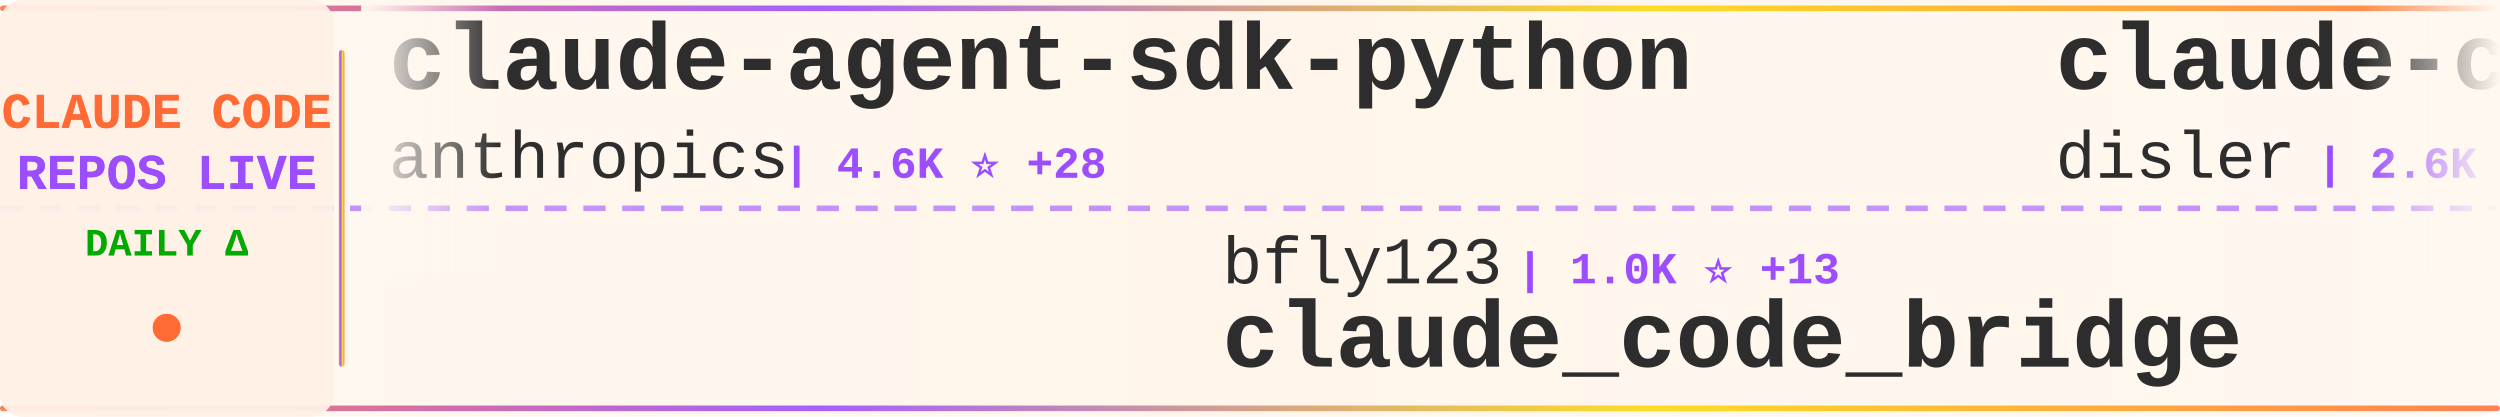
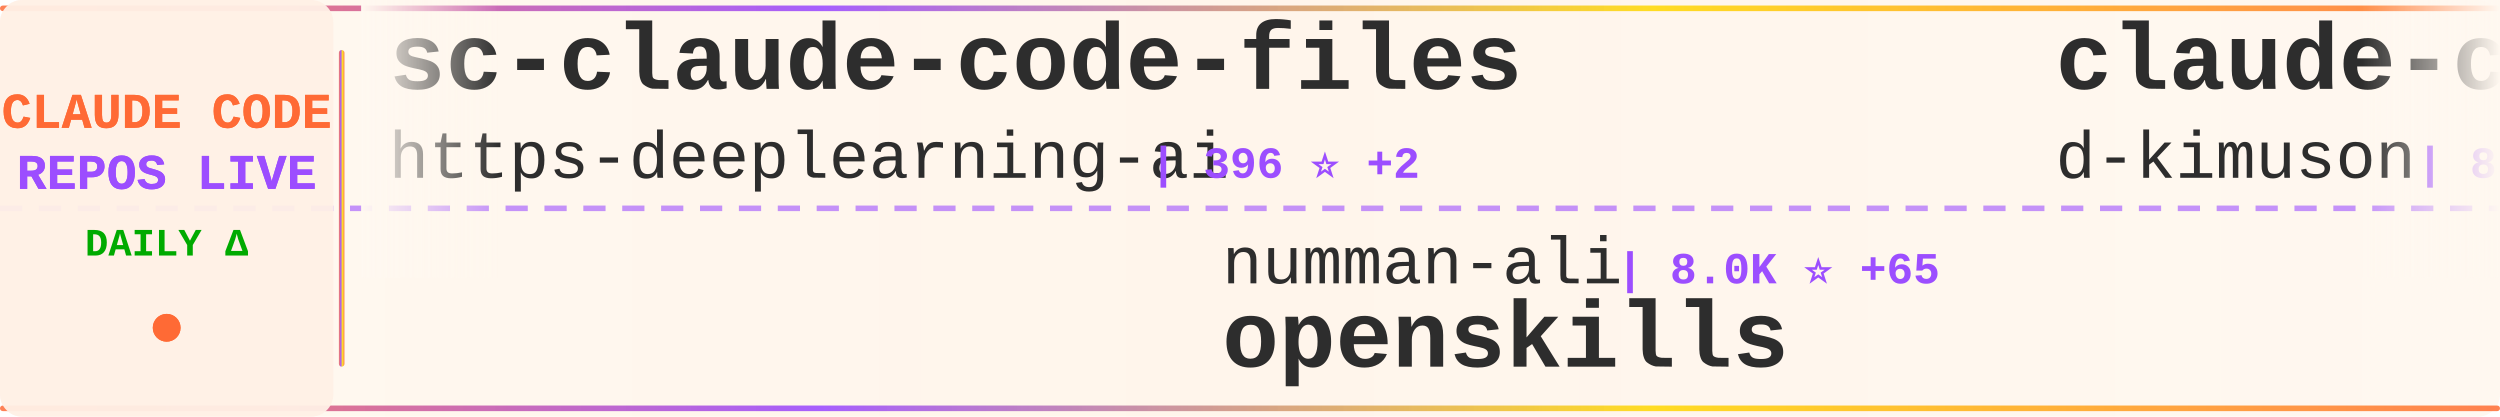
<svg xmlns="http://www.w3.org/2000/svg" width="900" height="150">
  <defs>
    <linearGradient id="tickerBg" x1="0%" y1="0%" x2="100%" y2="0%">
      <stop offset="0%" style="stop-color:#fff8f0;stop-opacity:0.98" />
      <stop offset="50%" style="stop-color:#fff5eb;stop-opacity:1" />
      <stop offset="100%" style="stop-color:#fff8f0;stop-opacity:0.98" />
    </linearGradient>
    <linearGradient id="borderGrad" x1="0%" y1="0%" x2="100%" y2="0%">
      <stop offset="0%" style="stop-color:#FF6B35;stop-opacity:0.85">
        <animate attributeName="stop-opacity" values="0.85;1;0.85" dur="2s" repeatCount="indefinite" />
      </stop>
      <stop offset="33%" style="stop-color:#9C4EFF;stop-opacity:0.9">
        <animate attributeName="stop-opacity" values="0.9;1;0.9" dur="2.2s" repeatCount="indefinite" />
      </stop>
      <stop offset="66%" style="stop-color:#FFD700;stop-opacity:0.85">
        <animate attributeName="stop-opacity" values="0.85;1;0.85" dur="1.8s" repeatCount="indefinite" />
      </stop>
      <stop offset="100%" style="stop-color:#FF6B35;stop-opacity:0.85">
        <animate attributeName="stop-opacity" values="0.85;1;0.85" dur="2s" repeatCount="indefinite" />
      </stop>
    </linearGradient>
    <filter id="textGlow">
      <feGaussianBlur stdDeviation="0.15" result="coloredBlur" />
      <feMerge>
        <feMergeNode in="coloredBlur" />
        <feMergeNode in="SourceGraphic" />
      </feMerge>
    </filter>
    <filter id="metricGlow">
      <feGaussianBlur stdDeviation="0.2" result="coloredBlur" />
      <feMerge>
        <feMergeNode in="coloredBlur" />
        <feMergeNode in="SourceGraphic" />
      </feMerge>
    </filter>
    <linearGradient id="leftFade" x1="0%" y1="0%" x2="100%" y2="0%">
      <stop offset="0%" style="stop-color:#fff8f0;stop-opacity:1" />
      <stop offset="100%" style="stop-color:#fff8f0;stop-opacity:0" />
    </linearGradient>
    <linearGradient id="rightFade" x1="0%" y1="0%" x2="100%" y2="0%">
      <stop offset="0%" style="stop-color:#fff8f0;stop-opacity:0" />
      <stop offset="100%" style="stop-color:#fff8f0;stop-opacity:1" />
    </linearGradient>
  </defs>
  <rect width="900" height="150" fill="url(#tickerBg)" rx="8" />
  <rect x="0" y="2" width="900" height="2" fill="url(#borderGrad)" rx="1" />
  <rect x="0" y="146" width="900" height="2" fill="url(#borderGrad)" rx="1" />
  <line x1="0" y1="75" x2="900" y2="75" stroke="#9C4EFF" stroke-width="2" stroke-dasharray="8 6" opacity="0.6" />
  <rect x="0" y="0" width="120" height="150" fill="#fff0e6" opacity="0.95" rx="8" />
  <text x="60" y="46" font-family="'Courier New', monospace" font-size="18" font-weight="bold" fill="#FF6B35" text-anchor="middle" filter="url(#textGlow)">
    CLAUDE CODE
  </text>
  <text x="60" y="68" font-family="'Courier New', monospace" font-size="18" font-weight="bold" fill="#9C4EFF" text-anchor="middle" filter="url(#textGlow)">
    REPOS LIVE
  </text>
  <text x="60" y="92" font-family="'Courier New', monospace" font-size="14" font-weight="bold" fill="#00aa00" text-anchor="middle">
    DAILY Δ
  </text>
  <circle cx="60" cy="118" r="5" fill="#FF6B35" filter="url(#metricGlow)">
    <animate attributeName="r" values="4;6;4" dur="1.5s" repeatCount="indefinite" />
    <animate attributeName="opacity" values="0.6;1;0.6" dur="1.5s" repeatCount="indefinite" />
  </circle>
  <rect x="122" y="18" width="2" height="114" fill="url(#borderGrad)" rx="1" />
  <clipPath id="tickerClip">
    <rect x="130" y="0" width="770" height="150" />
  </clipPath>
  <g clip-path="url(#tickerClip)">
    <g id="tickerItems">
      <animateTransform attributeName="transform" attributeType="XML" type="translate" from="0 0" to="-3000 0" dur="54s" repeatCount="indefinite" />
      <g transform="translate(0, 0)">
-         <text x="140" y="32" font-family="'Courier New', monospace" font-size="34" font-weight="bold" fill="#2d2d2d">claude-agent-sdk-python</text>
-         <text x="140" y="64" font-family="'Courier New', monospace" font-size="24" font-weight="normal" fill="#2d2d2d" opacity="1.0">anthropics</text>
-         <text x="282" y="64" font-family="'Courier New', monospace" font-size="16" font-weight="bold" fill="#9C4EFF"> | 4.6K ⭐ +28</text>
+         <text x="140" y="32" font-family="'Courier New', monospace" font-size="34" font-weight="bold" fill="#2d2d2d">sc-claude-code-files</text>
+         <text x="140" y="64" font-family="'Courier New', monospace" font-size="24" font-weight="normal" fill="#2d2d2d" opacity="1.0">https-deeplearning-ai</text>
+         <text x="414" y="64" font-family="'Courier New', monospace" font-size="16" font-weight="bold" fill="#9C4EFF"> | 396 ⭐ +2</text>
      </g>
      <g transform="translate(300, 0)">
-         <text x="140" y="102" font-family="'Courier New', monospace" font-size="24" font-weight="normal" fill="#2d2d2d" opacity="1.0">bfly123</text>
-         <text x="246" y="102" font-family="'Courier New', monospace" font-size="16" font-weight="bold" fill="#9C4EFF"> | 1.0K ⭐ +13</text>
-         <text x="140" y="132" font-family="'Courier New', monospace" font-size="34" font-weight="bold" fill="#2d2d2d">claude_code_bridge</text>
+         <text x="140" y="102" font-family="'Courier New', monospace" font-size="24" font-weight="normal" fill="#2d2d2d" opacity="1.0">numman-ali</text>
+         <text x="282" y="102" font-family="'Courier New', monospace" font-size="16" font-weight="bold" fill="#9C4EFF"> | 8.0K ⭐ +65</text>
+         <text x="140" y="132" font-family="'Courier New', monospace" font-size="34" font-weight="bold" fill="#2d2d2d">openskills</text>
      </g>
      <g transform="translate(600, 0)">
-         <text x="140" y="32" font-family="'Courier New', monospace" font-size="34" font-weight="bold" fill="#2d2d2d">claude-code-hooks-master...</text>
-         <text x="140" y="64" font-family="'Courier New', monospace" font-size="24" font-weight="normal" fill="#2d2d2d" opacity="1.0">disler</text>
-         <text x="234" y="64" font-family="'Courier New', monospace" font-size="16" font-weight="bold" fill="#9C4EFF"> | 2.6K ⭐ +196</text>
+         <text x="140" y="32" font-family="'Courier New', monospace" font-size="34" font-weight="bold" fill="#2d2d2d">claude-code-viewer</text>
+         <text x="140" y="64" font-family="'Courier New', monospace" font-size="24" font-weight="normal" fill="#2d2d2d" opacity="1.0">d-kimuson</text>
+         <text x="270" y="64" font-family="'Courier New', monospace" font-size="16" font-weight="bold" fill="#9C4EFF"> | 858 ⭐ +7</text>
      </g>
      <g transform="translate(900, 0)">
-         <text x="140" y="102" font-family="'Courier New', monospace" font-size="24" font-weight="normal" fill="#2d2d2d" opacity="1.0">21st-dev</text>
-         <text x="258" y="102" font-family="'Courier New', monospace" font-size="16" font-weight="bold" fill="#9C4EFF"> | 4.8K ⭐ +50</text>
-         <text x="140" y="132" font-family="'Courier New', monospace" font-size="34" font-weight="bold" fill="#2d2d2d">1code</text>
+         <text x="140" y="102" font-family="'Courier New', monospace" font-size="24" font-weight="normal" fill="#2d2d2d" opacity="1.0">0xfurai</text>
+         <text x="246" y="102" font-family="'Courier New', monospace" font-size="16" font-weight="bold" fill="#9C4EFF"> | 683 ⭐ +4</text>
+         <text x="140" y="132" font-family="'Courier New', monospace" font-size="34" font-weight="bold" fill="#2d2d2d">claude-code-subagents</text>
      </g>
      <g transform="translate(1200, 0)">
-         <text x="140" y="32" font-family="'Courier New', monospace" font-size="34" font-weight="bold" fill="#2d2d2d">claudecodeui</text>
-         <text x="140" y="64" font-family="'Courier New', monospace" font-size="24" font-weight="normal" fill="#2d2d2d" opacity="1.0">siteboon</text>
-         <text x="258" y="64" font-family="'Courier New', monospace" font-size="16" font-weight="bold" fill="#9C4EFF"> | 6.0K ⭐ +41</text>
+         <text x="140" y="32" font-family="'Courier New', monospace" font-size="34" font-weight="bold" fill="#2d2d2d">claude-code-chat</text>
+         <text x="140" y="64" font-family="'Courier New', monospace" font-size="24" font-weight="normal" fill="#2d2d2d" opacity="1.0">andrepimenta</text>
+         <text x="306" y="64" font-family="'Courier New', monospace" font-size="16" font-weight="bold" fill="#9C4EFF"> | 989 ⭐ +2</text>
      </g>
      <g transform="translate(1500, 0)">
-         <text x="140" y="102" font-family="'Courier New', monospace" font-size="24" font-weight="normal" fill="#2d2d2d" opacity="1.0">https-deeplearning-ai</text>
-         <text x="414" y="102" font-family="'Courier New', monospace" font-size="16" font-weight="bold" fill="#9C4EFF"> | 396 ⭐ +2</text>
-         <text x="140" y="132" font-family="'Courier New', monospace" font-size="34" font-weight="bold" fill="#2d2d2d">sc-claude-code-files</text>
+         <text x="140" y="102" font-family="'Courier New', monospace" font-size="24" font-weight="normal" fill="#2d2d2d" opacity="1.0">shareAI-lab</text>
+         <text x="294" y="102" font-family="'Courier New', monospace" font-size="16" font-weight="bold" fill="#9C4EFF"> | 16.6K ⭐ +138</text>
+         <text x="140" y="132" font-family="'Courier New', monospace" font-size="34" font-weight="bold" fill="#2d2d2d">learn-claude-code</text>
      </g>
      <g transform="translate(1800, 0)">
-         <text x="140" y="32" font-family="'Courier New', monospace" font-size="34" font-weight="bold" fill="#2d2d2d">claude-code-hub</text>
-         <text x="140" y="64" font-family="'Courier New', monospace" font-size="24" font-weight="normal" fill="#2d2d2d" opacity="1.0">ding113</text>
-         <text x="246" y="64" font-family="'Courier New', monospace" font-size="16" font-weight="bold" fill="#9C4EFF"> | 1.3K ⭐ +21</text>
+         <text x="140" y="32" font-family="'Courier New', monospace" font-size="34" font-weight="bold" fill="#2d2d2d">notebooklm-skill</text>
+         <text x="140" y="64" font-family="'Courier New', monospace" font-size="24" font-weight="normal" fill="#2d2d2d" opacity="1.0">PleasePrompto</text>
+         <text x="318" y="64" font-family="'Courier New', monospace" font-size="16" font-weight="bold" fill="#9C4EFF"> | 3.3K ⭐ +34</text>
      </g>
      <g transform="translate(2100, 0)">
-         <text x="140" y="102" font-family="'Courier New', monospace" font-size="24" font-weight="normal" fill="#2d2d2d" opacity="1.0">musistudio</text>
-         <text x="282" y="102" font-family="'Courier New', monospace" font-size="16" font-weight="bold" fill="#9C4EFF"> | 27.3K ⭐ +77</text>
-         <text x="140" y="132" font-family="'Courier New', monospace" font-size="34" font-weight="bold" fill="#2d2d2d">claude-code-router</text>
+         <text x="140" y="102" font-family="'Courier New', monospace" font-size="24" font-weight="normal" fill="#2d2d2d" opacity="1.0">wshobson</text>
+         <text x="258" y="102" font-family="'Courier New', monospace" font-size="16" font-weight="bold" fill="#9C4EFF"> | 27.9K ⭐ +103</text>
+         <text x="140" y="132" font-family="'Courier New', monospace" font-size="34" font-weight="bold" fill="#2d2d2d">agents</text>
      </g>
      <g transform="translate(2400, 0)">
-         <text x="140" y="32" font-family="'Courier New', monospace" font-size="34" font-weight="bold" fill="#2d2d2d">my-claude-code-setup</text>
-         <text x="140" y="64" font-family="'Courier New', monospace" font-size="24" font-weight="normal" fill="#2d2d2d" opacity="1.0">centminmod</text>
-         <text x="282" y="64" font-family="'Courier New', monospace" font-size="16" font-weight="bold" fill="#9C4EFF"> | 1.8K ⭐ +3</text>
+         <text x="140" y="32" font-family="'Courier New', monospace" font-size="34" font-weight="bold" fill="#2d2d2d">claude-code-cheat-sheet</text>
+         <text x="140" y="64" font-family="'Courier New', monospace" font-size="24" font-weight="normal" fill="#2d2d2d" opacity="1.0">Njengah</text>
+         <text x="246" y="64" font-family="'Courier New', monospace" font-size="16" font-weight="bold" fill="#9C4EFF"> | 1.3K ⭐ +4</text>
      </g>
      <g transform="translate(2700, 0)">
-         <text x="140" y="102" font-family="'Courier New', monospace" font-size="24" font-weight="normal" fill="#2d2d2d" opacity="1.0">nishimoto265</text>
-         <text x="306" y="102" font-family="'Courier New', monospace" font-size="16" font-weight="bold" fill="#9C4EFF"> | 489 ⭐</text>
-         <text x="140" y="132" font-family="'Courier New', monospace" font-size="34" font-weight="bold" fill="#2d2d2d">Claude-Code-Communicatio...</text>
+         <text x="140" y="102" font-family="'Courier New', monospace" font-size="24" font-weight="normal" fill="#2d2d2d" opacity="1.0">Matt-Dionis</text>
+         <text x="294" y="102" font-family="'Courier New', monospace" font-size="16" font-weight="bold" fill="#9C4EFF"> | 613 ⭐</text>
+         <text x="140" y="132" font-family="'Courier New', monospace" font-size="34" font-weight="bold" fill="#2d2d2d">claude-code-configs</text>
      </g>
      <g transform="translate(3000, 0)">
-         <text x="140" y="32" font-family="'Courier New', monospace" font-size="34" font-weight="bold" fill="#2d2d2d">claude-agent-sdk-python</text>
-         <text x="140" y="64" font-family="'Courier New', monospace" font-size="24" font-weight="normal" fill="#2d2d2d" opacity="1.0">anthropics</text>
-         <text x="282" y="64" font-family="'Courier New', monospace" font-size="16" font-weight="bold" fill="#9C4EFF"> | 4.6K ⭐ +28</text>
+         <text x="140" y="32" font-family="'Courier New', monospace" font-size="34" font-weight="bold" fill="#2d2d2d">sc-claude-code-files</text>
+         <text x="140" y="64" font-family="'Courier New', monospace" font-size="24" font-weight="normal" fill="#2d2d2d" opacity="1.0">https-deeplearning-ai</text>
+         <text x="414" y="64" font-family="'Courier New', monospace" font-size="16" font-weight="bold" fill="#9C4EFF"> | 396 ⭐ +2</text>
      </g>
      <g transform="translate(3300, 0)">
-         <text x="140" y="102" font-family="'Courier New', monospace" font-size="24" font-weight="normal" fill="#2d2d2d" opacity="1.0">bfly123</text>
-         <text x="246" y="102" font-family="'Courier New', monospace" font-size="16" font-weight="bold" fill="#9C4EFF"> | 1.0K ⭐ +13</text>
-         <text x="140" y="132" font-family="'Courier New', monospace" font-size="34" font-weight="bold" fill="#2d2d2d">claude_code_bridge</text>
+         <text x="140" y="102" font-family="'Courier New', monospace" font-size="24" font-weight="normal" fill="#2d2d2d" opacity="1.0">numman-ali</text>
+         <text x="282" y="102" font-family="'Courier New', monospace" font-size="16" font-weight="bold" fill="#9C4EFF"> | 8.0K ⭐ +65</text>
+         <text x="140" y="132" font-family="'Courier New', monospace" font-size="34" font-weight="bold" fill="#2d2d2d">openskills</text>
      </g>
      <g transform="translate(3600, 0)">
-         <text x="140" y="32" font-family="'Courier New', monospace" font-size="34" font-weight="bold" fill="#2d2d2d">claude-code-hooks-master...</text>
-         <text x="140" y="64" font-family="'Courier New', monospace" font-size="24" font-weight="normal" fill="#2d2d2d" opacity="1.0">disler</text>
-         <text x="234" y="64" font-family="'Courier New', monospace" font-size="16" font-weight="bold" fill="#9C4EFF"> | 2.6K ⭐ +196</text>
+         <text x="140" y="32" font-family="'Courier New', monospace" font-size="34" font-weight="bold" fill="#2d2d2d">claude-code-viewer</text>
+         <text x="140" y="64" font-family="'Courier New', monospace" font-size="24" font-weight="normal" fill="#2d2d2d" opacity="1.0">d-kimuson</text>
+         <text x="270" y="64" font-family="'Courier New', monospace" font-size="16" font-weight="bold" fill="#9C4EFF"> | 858 ⭐ +7</text>
      </g>
      <g transform="translate(3900, 0)">
-         <text x="140" y="102" font-family="'Courier New', monospace" font-size="24" font-weight="normal" fill="#2d2d2d" opacity="1.0">21st-dev</text>
-         <text x="258" y="102" font-family="'Courier New', monospace" font-size="16" font-weight="bold" fill="#9C4EFF"> | 4.8K ⭐ +50</text>
-         <text x="140" y="132" font-family="'Courier New', monospace" font-size="34" font-weight="bold" fill="#2d2d2d">1code</text>
+         <text x="140" y="102" font-family="'Courier New', monospace" font-size="24" font-weight="normal" fill="#2d2d2d" opacity="1.0">0xfurai</text>
+         <text x="246" y="102" font-family="'Courier New', monospace" font-size="16" font-weight="bold" fill="#9C4EFF"> | 683 ⭐ +4</text>
+         <text x="140" y="132" font-family="'Courier New', monospace" font-size="34" font-weight="bold" fill="#2d2d2d">claude-code-subagents</text>
      </g>
    </g>
  </g>
  <rect x="130" y="0" width="50" height="100" fill="url(#leftFade)" />
  <rect x="850" y="0" width="50" height="100" fill="url(#rightFade)" />
</svg>
